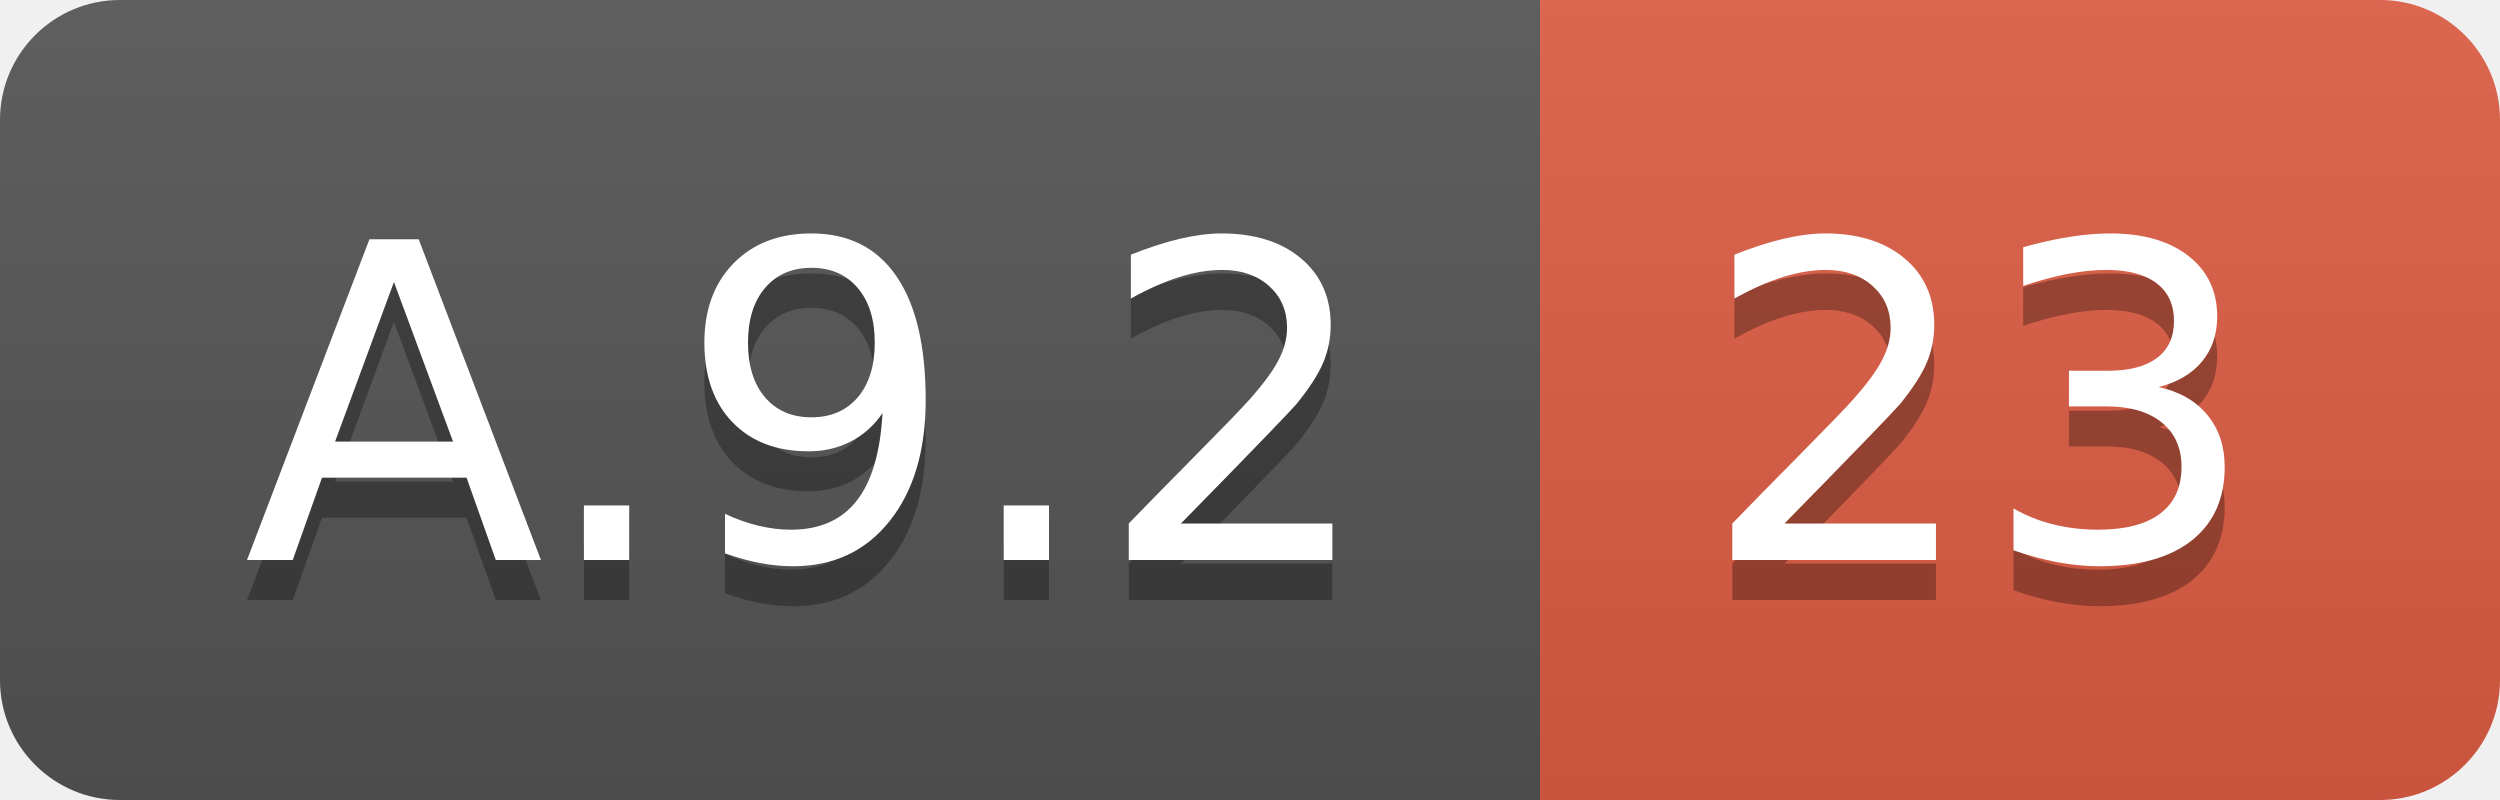
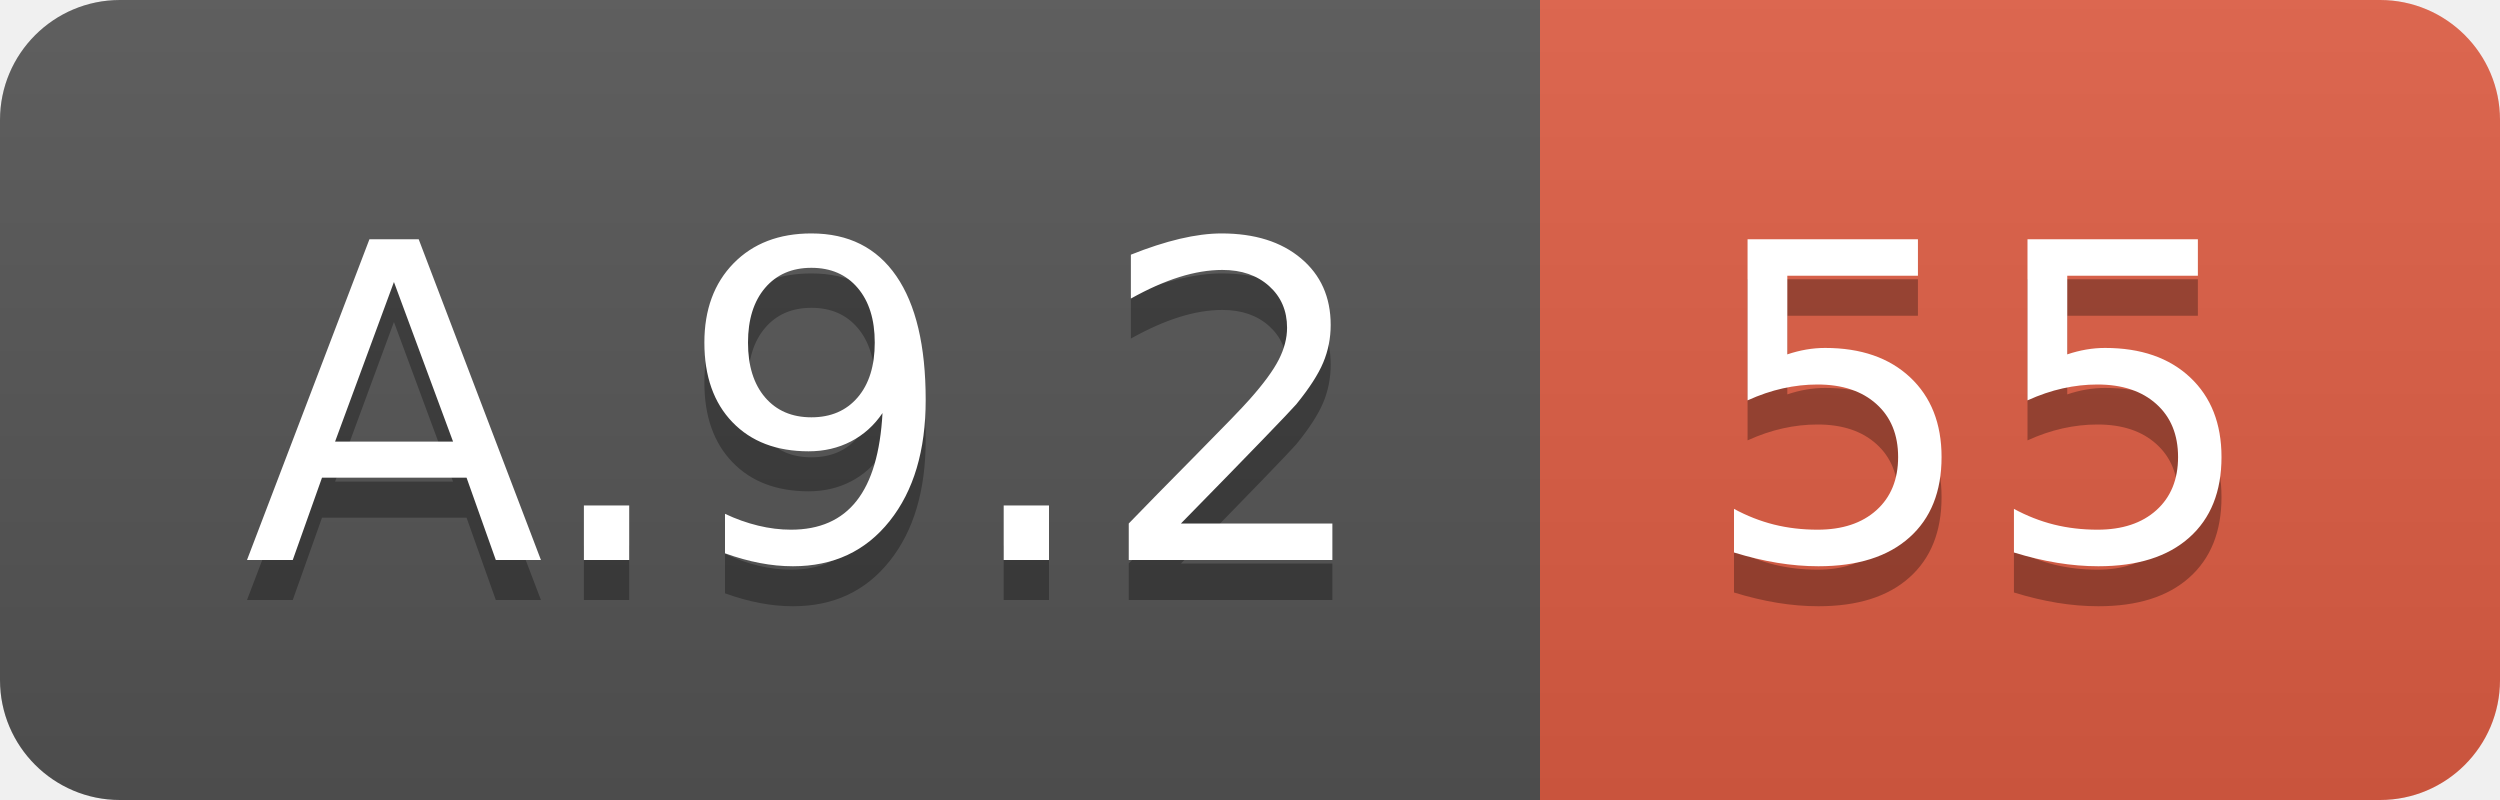
<svg xmlns="http://www.w3.org/2000/svg" width="62.5" height="20">
  <linearGradient id="smooth" x2="0" y2="100%">
    <stop offset="0" stop-color="#bbb" stop-opacity=".1" />
    <stop offset="1" stop-opacity=".1" />
  </linearGradient>
  <clipPath id="round">
    <rect width="62.5" height="20" rx="3" fill="#fff" />
  </clipPath>
  <g clip-path="url(#round)">
    <rect width="38.5" height="20" fill="#555" />
    <rect x="38.5" width="24.0" height="20" fill="#e05d44" />
    <rect width="62.5" height="20" fill="url(#smooth)" />
  </g>
  <g fill="#fff" text-anchor="middle" font-family="DejaVu Sans,Verdana,Geneva,sans-serif" font-size="110">
    <text x="202.5" y="150" fill="#010101" fill-opacity=".3" transform="scale(0.1)" textLength="285.0" lengthAdjust="spacing">A.9.2</text>
    <text x="202.5" y="140" transform="scale(0.1)" textLength="285.0" lengthAdjust="spacing">A.9.2</text>
-     <text x="495.0" y="150" fill="#010101" fill-opacity=".3" transform="scale(0.1)" textLength="140.0" lengthAdjust="spacing">23</text>
-     <text x="495.0" y="140" transform="scale(0.1)" textLength="140.0" lengthAdjust="spacing">23</text>
+     <text x="495.0" y="150" fill="#010101" fill-opacity=".3" transform="scale(0.1)" textLength="140.0" lengthAdjust="spacing">55</text>
+     <text x="495.0" y="140" transform="scale(0.1)" textLength="140.0" lengthAdjust="spacing">55</text>
  </g>
</svg>
